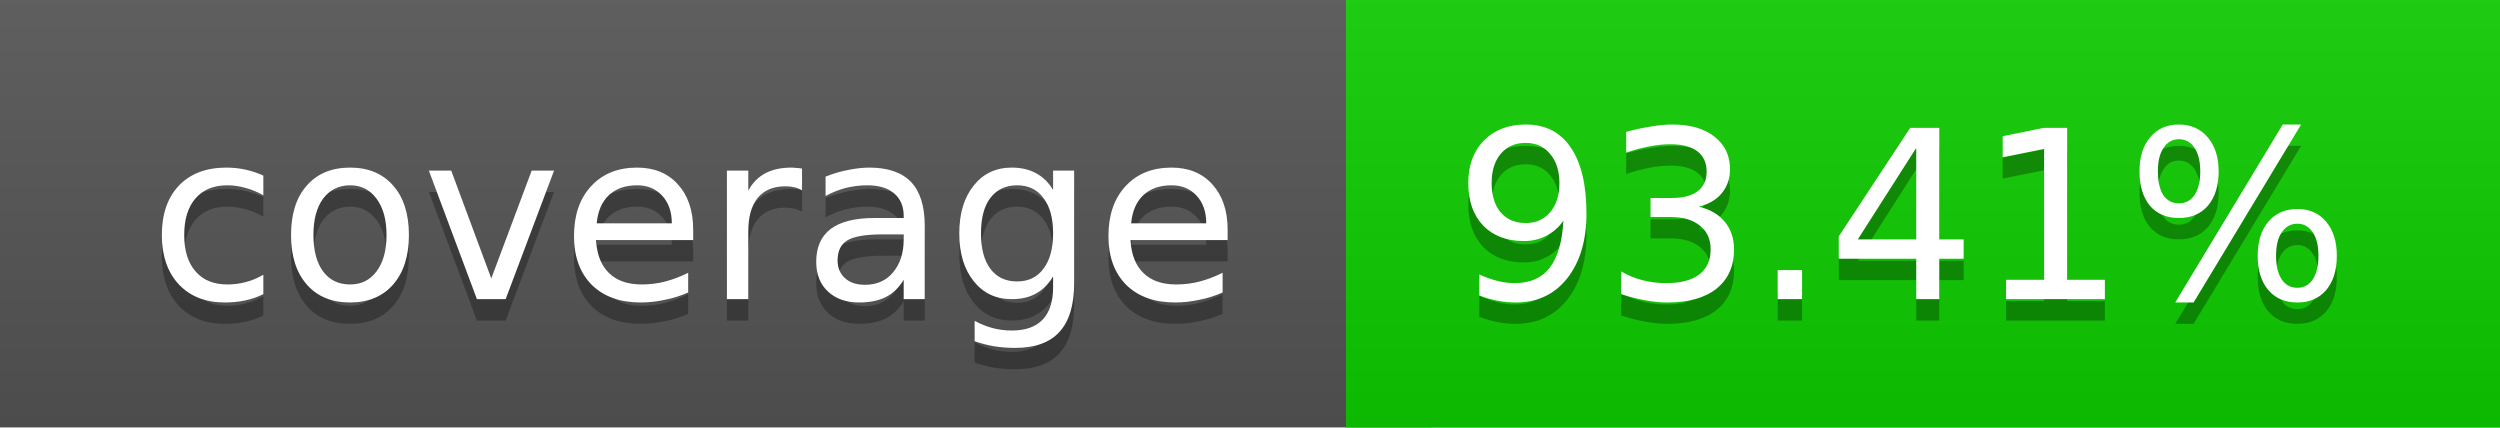
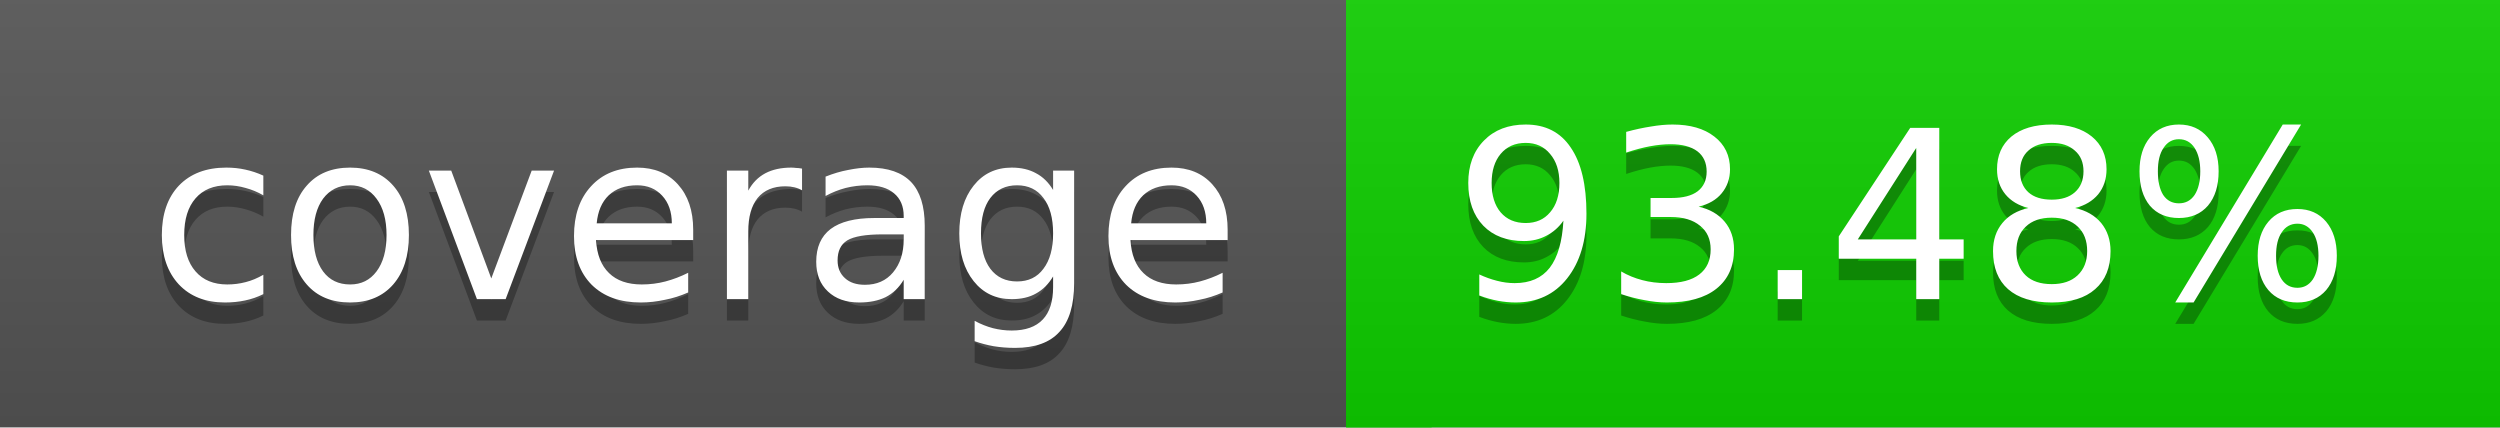
<svg xmlns="http://www.w3.org/2000/svg" width="117" height="20">
  <linearGradient id="a" x2="0" y2="100%">
    <stop offset="0" stop-color="#bbb" stop-opacity=".1" />
    <stop offset="1" stop-opacity=".1" />
  </linearGradient>
  <rect rx="0" width="117" height="20" fill="#555" />
-   <rect rx="0" x="63" width="54" height="20" fill="#0fce00" />
-   <path fill="#0fce00" d="M63 0h4v20h-4z" />
+   <rect rx="0" x="63" width="54" height="20" fill="#0ecf00" />
+   <path fill="#0ecf00" d="M63 0h4v20h-4z" />
  <rect rx="0" width="117" height="20" fill="url(#a)" />
  <g fill="#fff" text-anchor="middle" font-family="DejaVu Sans,Verdana,Geneva,sans-serif" font-size="11">
    <text x="32.5" y="15" fill="#010101" fill-opacity=".3">coverage</text>
    <text x="32.5" y="14">coverage</text>
-     <text x="89" y="15" fill="#010101" fill-opacity=".3">93.41%</text>
-     <text x="89" y="14">93.41%</text>
+     <text x="89" y="15" fill="#010101" fill-opacity=".3">93.48%</text>
+     <text x="89" y="14">93.48%</text>
  </g>
</svg>
